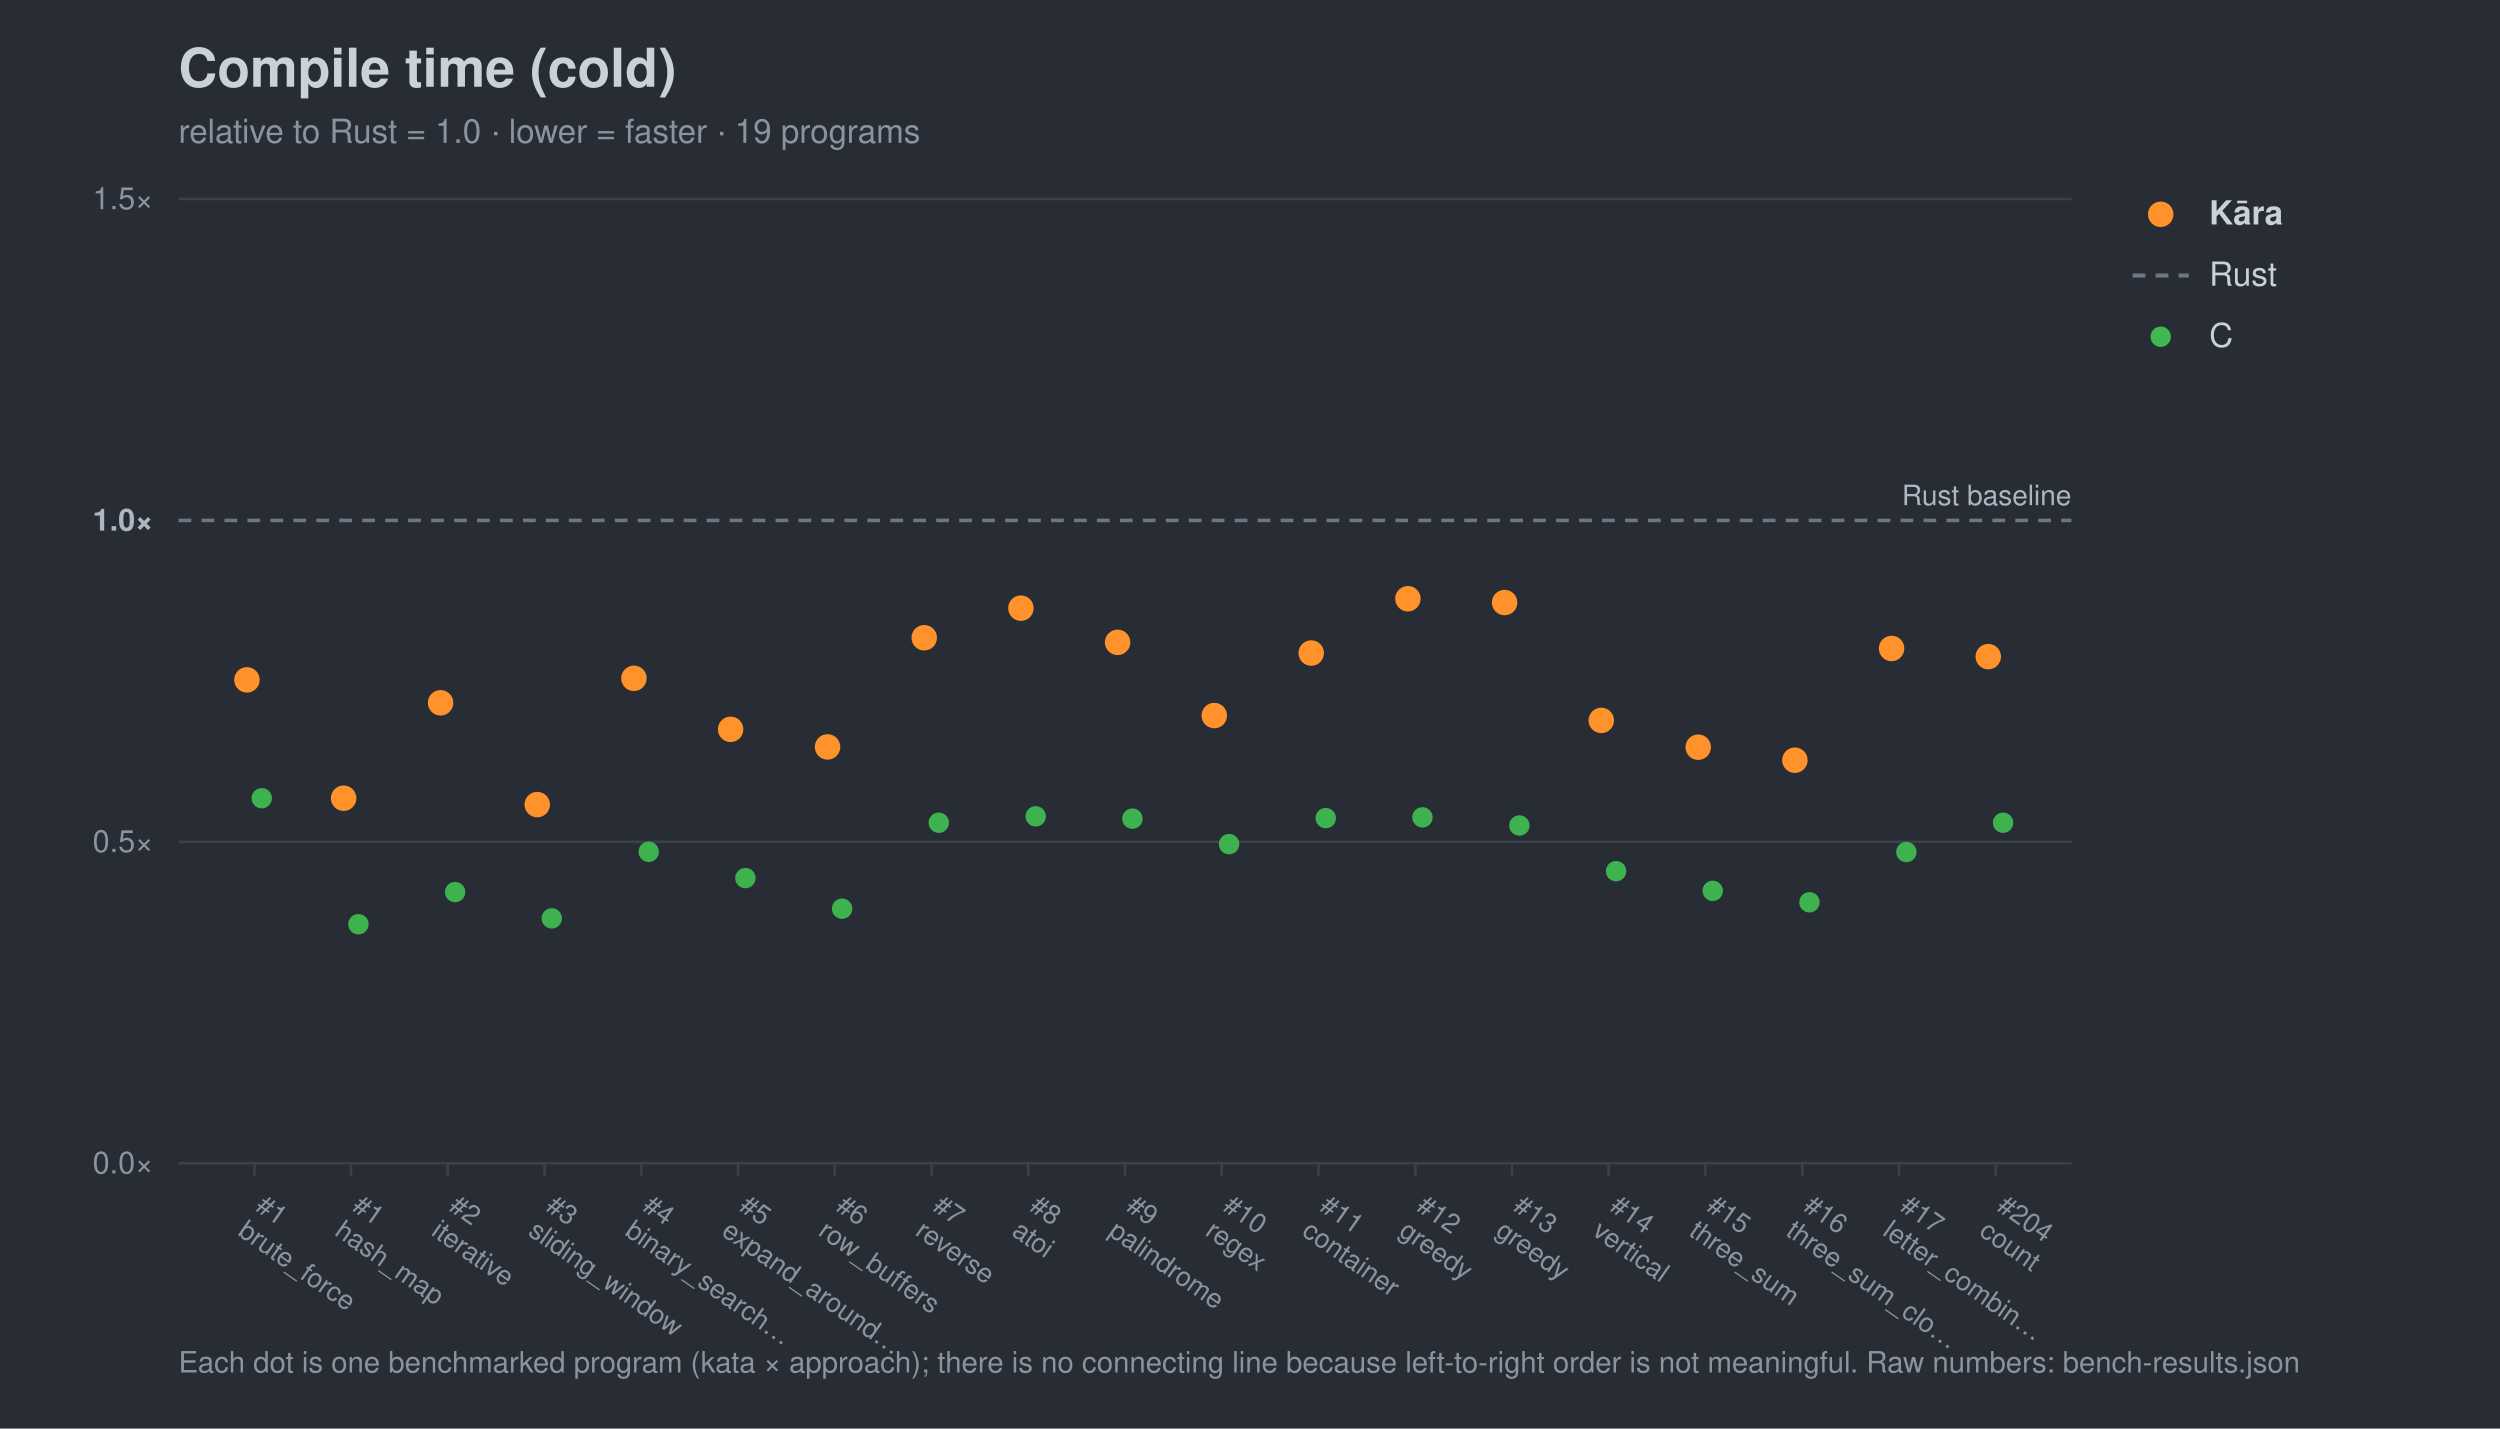
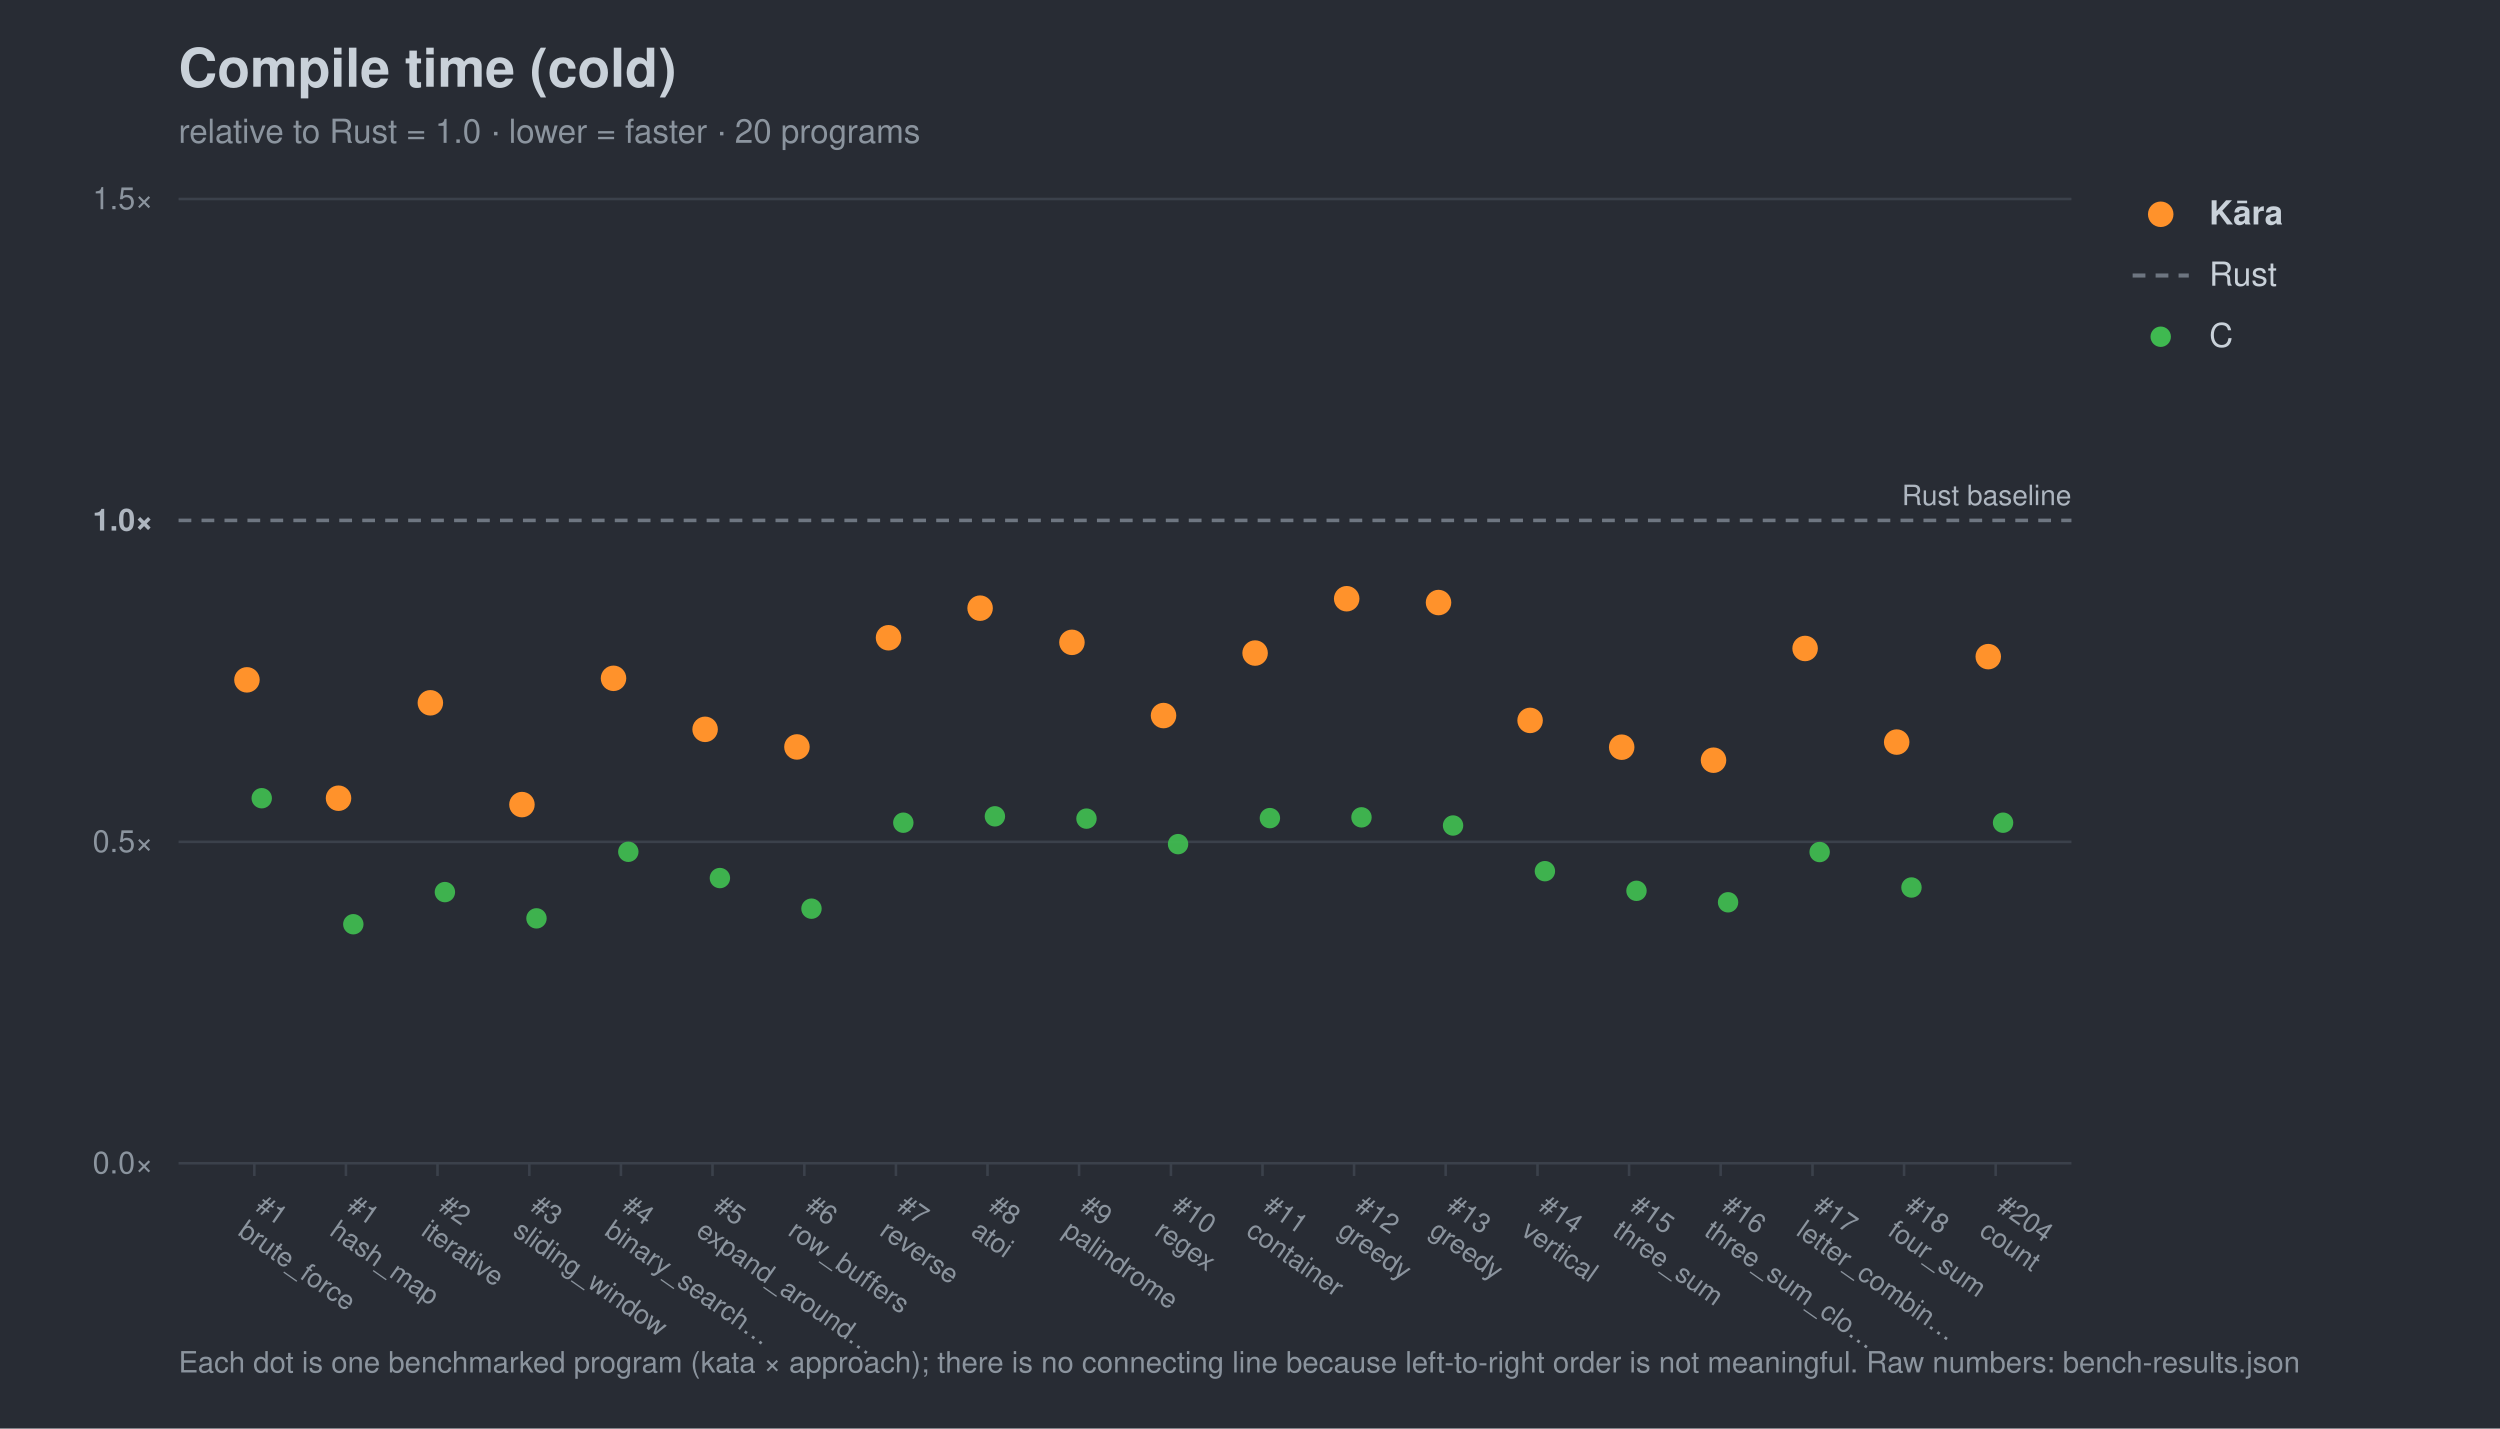
<svg xmlns="http://www.w3.org/2000/svg" width="980" height="560" viewBox="0 0 980 560" font-family="-apple-system,Segoe UI,Helvetica,Arial,sans-serif">
  <rect width="980" height="560" fill="#282c34" />
  <text x="70" y="34" font-size="21" font-weight="700" fill="#c9d1d9">Compile time (cold)</text>
-   <text x="70" y="56" font-size="13" fill="#8b949e">relative to Rust = 1.0 · lower = faster · 19 programs</text>
+   <text x="70" y="56" font-size="13" fill="#8b949e">relative to Rust = 1.0 · lower = faster · 20 programs</text>
  <line x1="70" y1="456.0" x2="812" y2="456.0" stroke="#3b414b" stroke-width="1" />
  <text x="60" y="460.0" font-size="12" text-anchor="end" fill="#8b949e">0.0×</text>
  <line x1="70" y1="330.0" x2="812" y2="330.0" stroke="#3b414b" stroke-width="1" />
  <text x="60" y="334.0" font-size="12" text-anchor="end" fill="#8b949e">0.5×</text>
  <line x1="70" y1="204.0" x2="812" y2="204.0" stroke="#6e7681" stroke-width="1.4" stroke-dasharray="5 4" />
  <text x="60" y="208.0" font-size="12" text-anchor="end" fill="#aeb6c0" font-weight="700">1.0×</text>
  <line x1="70" y1="78.0" x2="812" y2="78.0" stroke="#3b414b" stroke-width="1" />
  <text x="60" y="82.0" font-size="12" text-anchor="end" fill="#8b949e">1.5×</text>
  <text x="812" y="198.0" font-size="11" text-anchor="end" fill="#aeb6c0">Rust baseline</text>
  <line x1="99.7" y1="456" x2="99.7" y2="461" stroke="#3b414b" />
  <g transform="translate(99.7,474) rotate(35)">
    <text x="0" y="0" font-size="10.5" fill="#8b949e">#1</text>
    <text x="0" y="12" font-size="10.5" fill="#8b949e">brute_force</text>
  </g>
-   <line x1="137.6" y1="456" x2="137.6" y2="461" stroke="#3b414b" />
-   <g transform="translate(137.6,474) rotate(35)">
+   <line x1="135.6" y1="456" x2="135.6" y2="461" stroke="#3b414b" />
+   <g transform="translate(135.6,474) rotate(35)">
    <text x="0" y="0" font-size="10.5" fill="#8b949e">#1</text>
    <text x="0" y="12" font-size="10.5" fill="#8b949e">hash_map</text>
  </g>
-   <line x1="175.5" y1="456" x2="175.5" y2="461" stroke="#3b414b" />
-   <g transform="translate(175.5,474) rotate(35)">
+   <line x1="171.5" y1="456" x2="171.5" y2="461" stroke="#3b414b" />
+   <g transform="translate(171.5,474) rotate(35)">
    <text x="0" y="0" font-size="10.5" fill="#8b949e">#2</text>
    <text x="0" y="12" font-size="10.5" fill="#8b949e">iterative</text>
  </g>
-   <line x1="213.5" y1="456" x2="213.5" y2="461" stroke="#3b414b" />
-   <g transform="translate(213.5,474) rotate(35)">
+   <line x1="207.5" y1="456" x2="207.5" y2="461" stroke="#3b414b" />
+   <g transform="translate(207.5,474) rotate(35)">
    <text x="0" y="0" font-size="10.5" fill="#8b949e">#3</text>
    <text x="0" y="12" font-size="10.5" fill="#8b949e">sliding_window</text>
  </g>
-   <line x1="251.4" y1="456" x2="251.4" y2="461" stroke="#3b414b" />
-   <g transform="translate(251.4,474) rotate(35)">
+   <line x1="243.4" y1="456" x2="243.4" y2="461" stroke="#3b414b" />
+   <g transform="translate(243.4,474) rotate(35)">
    <text x="0" y="0" font-size="10.5" fill="#8b949e">#4</text>
    <text x="0" y="12" font-size="10.5" fill="#8b949e">binary_search…</text>
  </g>
-   <line x1="289.3" y1="456" x2="289.3" y2="461" stroke="#3b414b" />
-   <g transform="translate(289.3,474) rotate(35)">
+   <line x1="279.3" y1="456" x2="279.3" y2="461" stroke="#3b414b" />
+   <g transform="translate(279.3,474) rotate(35)">
    <text x="0" y="0" font-size="10.5" fill="#8b949e">#5</text>
    <text x="0" y="12" font-size="10.5" fill="#8b949e">expand_around…</text>
  </g>
-   <line x1="327.2" y1="456" x2="327.2" y2="461" stroke="#3b414b" />
-   <g transform="translate(327.2,474) rotate(35)">
+   <line x1="315.3" y1="456" x2="315.3" y2="461" stroke="#3b414b" />
+   <g transform="translate(315.3,474) rotate(35)">
    <text x="0" y="0" font-size="10.5" fill="#8b949e">#6</text>
    <text x="0" y="12" font-size="10.5" fill="#8b949e">row_buffers</text>
  </g>
-   <line x1="365.2" y1="456" x2="365.2" y2="461" stroke="#3b414b" />
-   <g transform="translate(365.2,474) rotate(35)">
+   <line x1="351.2" y1="456" x2="351.2" y2="461" stroke="#3b414b" />
+   <g transform="translate(351.2,474) rotate(35)">
    <text x="0" y="0" font-size="10.5" fill="#8b949e">#7</text>
    <text x="0" y="12" font-size="10.5" fill="#8b949e">reverse</text>
  </g>
-   <line x1="403.1" y1="456" x2="403.1" y2="461" stroke="#3b414b" />
-   <g transform="translate(403.1,474) rotate(35)">
+   <line x1="387.1" y1="456" x2="387.1" y2="461" stroke="#3b414b" />
+   <g transform="translate(387.1,474) rotate(35)">
    <text x="0" y="0" font-size="10.5" fill="#8b949e">#8</text>
    <text x="0" y="12" font-size="10.5" fill="#8b949e">atoi</text>
  </g>
-   <line x1="441.0" y1="456" x2="441.0" y2="461" stroke="#3b414b" />
-   <g transform="translate(441.0,474) rotate(35)">
+   <line x1="423.0" y1="456" x2="423.0" y2="461" stroke="#3b414b" />
+   <g transform="translate(423.0,474) rotate(35)">
    <text x="0" y="0" font-size="10.5" fill="#8b949e">#9</text>
    <text x="0" y="12" font-size="10.5" fill="#8b949e">palindrome</text>
  </g>
-   <line x1="478.9" y1="456" x2="478.9" y2="461" stroke="#3b414b" />
-   <g transform="translate(478.9,474) rotate(35)">
+   <line x1="459.0" y1="456" x2="459.0" y2="461" stroke="#3b414b" />
+   <g transform="translate(459.0,474) rotate(35)">
    <text x="0" y="0" font-size="10.5" fill="#8b949e">#10</text>
    <text x="0" y="12" font-size="10.5" fill="#8b949e">regex</text>
  </g>
-   <line x1="516.8" y1="456" x2="516.8" y2="461" stroke="#3b414b" />
-   <g transform="translate(516.8,474) rotate(35)">
+   <line x1="494.9" y1="456" x2="494.9" y2="461" stroke="#3b414b" />
+   <g transform="translate(494.9,474) rotate(35)">
    <text x="0" y="0" font-size="10.5" fill="#8b949e">#11</text>
    <text x="0" y="12" font-size="10.5" fill="#8b949e">container</text>
  </g>
-   <line x1="554.8" y1="456" x2="554.8" y2="461" stroke="#3b414b" />
-   <g transform="translate(554.8,474) rotate(35)">
+   <line x1="530.8" y1="456" x2="530.8" y2="461" stroke="#3b414b" />
+   <g transform="translate(530.8,474) rotate(35)">
    <text x="0" y="0" font-size="10.5" fill="#8b949e">#12</text>
    <text x="0" y="12" font-size="10.5" fill="#8b949e">greedy</text>
  </g>
-   <line x1="592.7" y1="456" x2="592.7" y2="461" stroke="#3b414b" />
-   <g transform="translate(592.7,474) rotate(35)">
+   <line x1="566.7" y1="456" x2="566.7" y2="461" stroke="#3b414b" />
+   <g transform="translate(566.7,474) rotate(35)">
    <text x="0" y="0" font-size="10.5" fill="#8b949e">#13</text>
    <text x="0" y="12" font-size="10.5" fill="#8b949e">greedy</text>
  </g>
-   <line x1="630.6" y1="456" x2="630.6" y2="461" stroke="#3b414b" />
-   <g transform="translate(630.6,474) rotate(35)">
+   <line x1="602.7" y1="456" x2="602.7" y2="461" stroke="#3b414b" />
+   <g transform="translate(602.7,474) rotate(35)">
    <text x="0" y="0" font-size="10.5" fill="#8b949e">#14</text>
    <text x="0" y="12" font-size="10.5" fill="#8b949e">vertical</text>
  </g>
-   <line x1="668.5" y1="456" x2="668.5" y2="461" stroke="#3b414b" />
-   <g transform="translate(668.5,474) rotate(35)">
+   <line x1="638.6" y1="456" x2="638.6" y2="461" stroke="#3b414b" />
+   <g transform="translate(638.6,474) rotate(35)">
    <text x="0" y="0" font-size="10.5" fill="#8b949e">#15</text>
    <text x="0" y="12" font-size="10.5" fill="#8b949e">three_sum</text>
  </g>
-   <line x1="706.5" y1="456" x2="706.5" y2="461" stroke="#3b414b" />
-   <g transform="translate(706.5,474) rotate(35)">
+   <line x1="674.5" y1="456" x2="674.5" y2="461" stroke="#3b414b" />
+   <g transform="translate(674.5,474) rotate(35)">
    <text x="0" y="0" font-size="10.5" fill="#8b949e">#16</text>
    <text x="0" y="12" font-size="10.5" fill="#8b949e">three_sum_clo…</text>
  </g>
-   <line x1="744.4" y1="456" x2="744.4" y2="461" stroke="#3b414b" />
-   <g transform="translate(744.4,474) rotate(35)">
+   <line x1="710.5" y1="456" x2="710.5" y2="461" stroke="#3b414b" />
+   <g transform="translate(710.5,474) rotate(35)">
    <text x="0" y="0" font-size="10.5" fill="#8b949e">#17</text>
    <text x="0" y="12" font-size="10.5" fill="#8b949e">letter_combin…</text>
+   </g>
+   <line x1="746.4" y1="456" x2="746.4" y2="461" stroke="#3b414b" />
+   <g transform="translate(746.4,474) rotate(35)">
+     <text x="0" y="0" font-size="10.5" fill="#8b949e">#18</text>
+     <text x="0" y="12" font-size="10.5" fill="#8b949e">four_sum</text>
  </g>
  <line x1="782.3" y1="456" x2="782.3" y2="461" stroke="#3b414b" />
  <g transform="translate(782.3,474) rotate(35)">
    <text x="0" y="0" font-size="10.5" fill="#8b949e">#204</text>
    <text x="0" y="12" font-size="10.5" fill="#8b949e">count</text>
  </g>
  <circle cx="102.6" cy="312.9" r="4.0" fill="#3fb950" opacity="0.95" />
-   <circle cx="140.5" cy="362.3" r="4.0" fill="#3fb950" opacity="0.95" />
-   <circle cx="178.4" cy="349.7" r="4.0" fill="#3fb950" opacity="0.95" />
-   <circle cx="216.3" cy="360.0" r="4.0" fill="#3fb950" opacity="0.95" />
-   <circle cx="254.3" cy="333.9" r="4.0" fill="#3fb950" opacity="0.95" />
-   <circle cx="292.2" cy="344.2" r="4.0" fill="#3fb950" opacity="0.95" />
-   <circle cx="330.1" cy="356.2" r="4.0" fill="#3fb950" opacity="0.95" />
-   <circle cx="368.0" cy="322.5" r="4.0" fill="#3fb950" opacity="0.95" />
-   <circle cx="406.0" cy="320.0" r="4.0" fill="#3fb950" opacity="0.95" />
-   <circle cx="443.9" cy="320.9" r="4.0" fill="#3fb950" opacity="0.95" />
-   <circle cx="481.8" cy="330.9" r="4.0" fill="#3fb950" opacity="0.95" />
-   <circle cx="519.7" cy="320.7" r="4.0" fill="#3fb950" opacity="0.95" />
-   <circle cx="557.6" cy="320.4" r="4.0" fill="#3fb950" opacity="0.95" />
-   <circle cx="595.6" cy="323.6" r="4.0" fill="#3fb950" opacity="0.95" />
-   <circle cx="633.5" cy="341.5" r="4.0" fill="#3fb950" opacity="0.95" />
-   <circle cx="671.4" cy="349.2" r="4.0" fill="#3fb950" opacity="0.95" />
-   <circle cx="709.3" cy="353.7" r="4.0" fill="#3fb950" opacity="0.95" />
-   <circle cx="747.3" cy="334.0" r="4.0" fill="#3fb950" opacity="0.95" />
+   <circle cx="138.5" cy="362.3" r="4.0" fill="#3fb950" opacity="0.95" />
+   <circle cx="174.4" cy="349.7" r="4.0" fill="#3fb950" opacity="0.95" />
+   <circle cx="210.3" cy="360.0" r="4.0" fill="#3fb950" opacity="0.95" />
+   <circle cx="246.3" cy="333.9" r="4.0" fill="#3fb950" opacity="0.95" />
+   <circle cx="282.2" cy="344.2" r="4.0" fill="#3fb950" opacity="0.95" />
+   <circle cx="318.1" cy="356.2" r="4.0" fill="#3fb950" opacity="0.95" />
+   <circle cx="354.1" cy="322.5" r="4.0" fill="#3fb950" opacity="0.95" />
+   <circle cx="390.0" cy="320.0" r="4.0" fill="#3fb950" opacity="0.95" />
+   <circle cx="425.9" cy="320.9" r="4.0" fill="#3fb950" opacity="0.95" />
+   <circle cx="461.8" cy="330.9" r="4.0" fill="#3fb950" opacity="0.95" />
+   <circle cx="497.8" cy="320.7" r="4.0" fill="#3fb950" opacity="0.95" />
+   <circle cx="533.7" cy="320.4" r="4.0" fill="#3fb950" opacity="0.95" />
+   <circle cx="569.6" cy="323.6" r="4.0" fill="#3fb950" opacity="0.95" />
+   <circle cx="605.6" cy="341.5" r="4.0" fill="#3fb950" opacity="0.95" />
+   <circle cx="641.5" cy="349.2" r="4.0" fill="#3fb950" opacity="0.95" />
+   <circle cx="677.4" cy="353.7" r="4.0" fill="#3fb950" opacity="0.95" />
+   <circle cx="713.3" cy="334.0" r="4.0" fill="#3fb950" opacity="0.95" />
+   <circle cx="749.3" cy="347.9" r="4.0" fill="#3fb950" opacity="0.95" />
  <circle cx="785.2" cy="322.5" r="4.0" fill="#3fb950" opacity="0.95" />
  <circle cx="96.8" cy="266.5" r="5.0" fill="#ff922b" opacity="1.0" />
-   <circle cx="134.7" cy="312.9" r="5.0" fill="#ff922b" opacity="1.0" />
-   <circle cx="172.7" cy="275.5" r="5.0" fill="#ff922b" opacity="1.0" />
-   <circle cx="210.6" cy="315.4" r="5.0" fill="#ff922b" opacity="1.0" />
-   <circle cx="248.5" cy="265.9" r="5.0" fill="#ff922b" opacity="1.0" />
-   <circle cx="286.4" cy="285.9" r="5.0" fill="#ff922b" opacity="1.0" />
-   <circle cx="324.4" cy="292.8" r="5.0" fill="#ff922b" opacity="1.0" />
-   <circle cx="362.3" cy="250.0" r="5.0" fill="#ff922b" opacity="1.0" />
-   <circle cx="400.2" cy="238.4" r="5.0" fill="#ff922b" opacity="1.0" />
-   <circle cx="438.1" cy="251.8" r="5.0" fill="#ff922b" opacity="1.0" />
-   <circle cx="476.0" cy="280.5" r="5.0" fill="#ff922b" opacity="1.0" />
-   <circle cx="514.0" cy="256.0" r="5.0" fill="#ff922b" opacity="1.0" />
-   <circle cx="551.9" cy="234.7" r="5.0" fill="#ff922b" opacity="1.0" />
-   <circle cx="589.8" cy="236.2" r="5.0" fill="#ff922b" opacity="1.0" />
-   <circle cx="627.7" cy="282.4" r="5.0" fill="#ff922b" opacity="1.0" />
-   <circle cx="665.7" cy="292.9" r="5.0" fill="#ff922b" opacity="1.0" />
-   <circle cx="703.6" cy="298.0" r="5.0" fill="#ff922b" opacity="1.0" />
-   <circle cx="741.5" cy="254.2" r="5.0" fill="#ff922b" opacity="1.0" />
+   <circle cx="132.7" cy="312.9" r="5.0" fill="#ff922b" opacity="1.0" />
+   <circle cx="168.7" cy="275.5" r="5.0" fill="#ff922b" opacity="1.0" />
+   <circle cx="204.6" cy="315.4" r="5.0" fill="#ff922b" opacity="1.0" />
+   <circle cx="240.5" cy="265.9" r="5.0" fill="#ff922b" opacity="1.0" />
+   <circle cx="276.4" cy="285.9" r="5.0" fill="#ff922b" opacity="1.0" />
+   <circle cx="312.4" cy="292.8" r="5.0" fill="#ff922b" opacity="1.0" />
+   <circle cx="348.3" cy="250.0" r="5.0" fill="#ff922b" opacity="1.0" />
+   <circle cx="384.2" cy="238.4" r="5.0" fill="#ff922b" opacity="1.0" />
+   <circle cx="420.2" cy="251.8" r="5.0" fill="#ff922b" opacity="1.0" />
+   <circle cx="456.1" cy="280.5" r="5.0" fill="#ff922b" opacity="1.0" />
+   <circle cx="492.0" cy="256.0" r="5.0" fill="#ff922b" opacity="1.0" />
+   <circle cx="527.9" cy="234.7" r="5.0" fill="#ff922b" opacity="1.0" />
+   <circle cx="563.9" cy="236.2" r="5.0" fill="#ff922b" opacity="1.0" />
+   <circle cx="599.8" cy="282.4" r="5.0" fill="#ff922b" opacity="1.0" />
+   <circle cx="635.7" cy="292.9" r="5.0" fill="#ff922b" opacity="1.0" />
+   <circle cx="671.7" cy="298.0" r="5.0" fill="#ff922b" opacity="1.0" />
+   <circle cx="707.6" cy="254.2" r="5.0" fill="#ff922b" opacity="1.0" />
+   <circle cx="743.5" cy="290.9" r="5.0" fill="#ff922b" opacity="1.0" />
  <circle cx="779.4" cy="257.4" r="5.0" fill="#ff922b" opacity="1.0" />
  <circle cx="847" cy="84" r="5" fill="#ff922b" />
  <text x="866" y="88" font-size="13" fill="#c9d1d9" font-weight="700">Kāra</text>
  <line x1="836" y1="108" x2="858" y2="108" stroke="#6e7681" stroke-width="1.6" stroke-dasharray="5 4" />
  <text x="866" y="112" font-size="13" fill="#c9d1d9" font-weight="400">Rust</text>
  <circle cx="847" cy="132" r="4" fill="#3fb950" />
  <text x="866" y="136" font-size="13" fill="#c9d1d9" font-weight="400">C</text>
  <text x="70" y="538" font-size="11.5" fill="#8b949e">Each dot is one benchmarked program (kata × approach); there is no connecting line because left-to-right order is not meaningful. Raw numbers: bench-results.json</text>
</svg>
